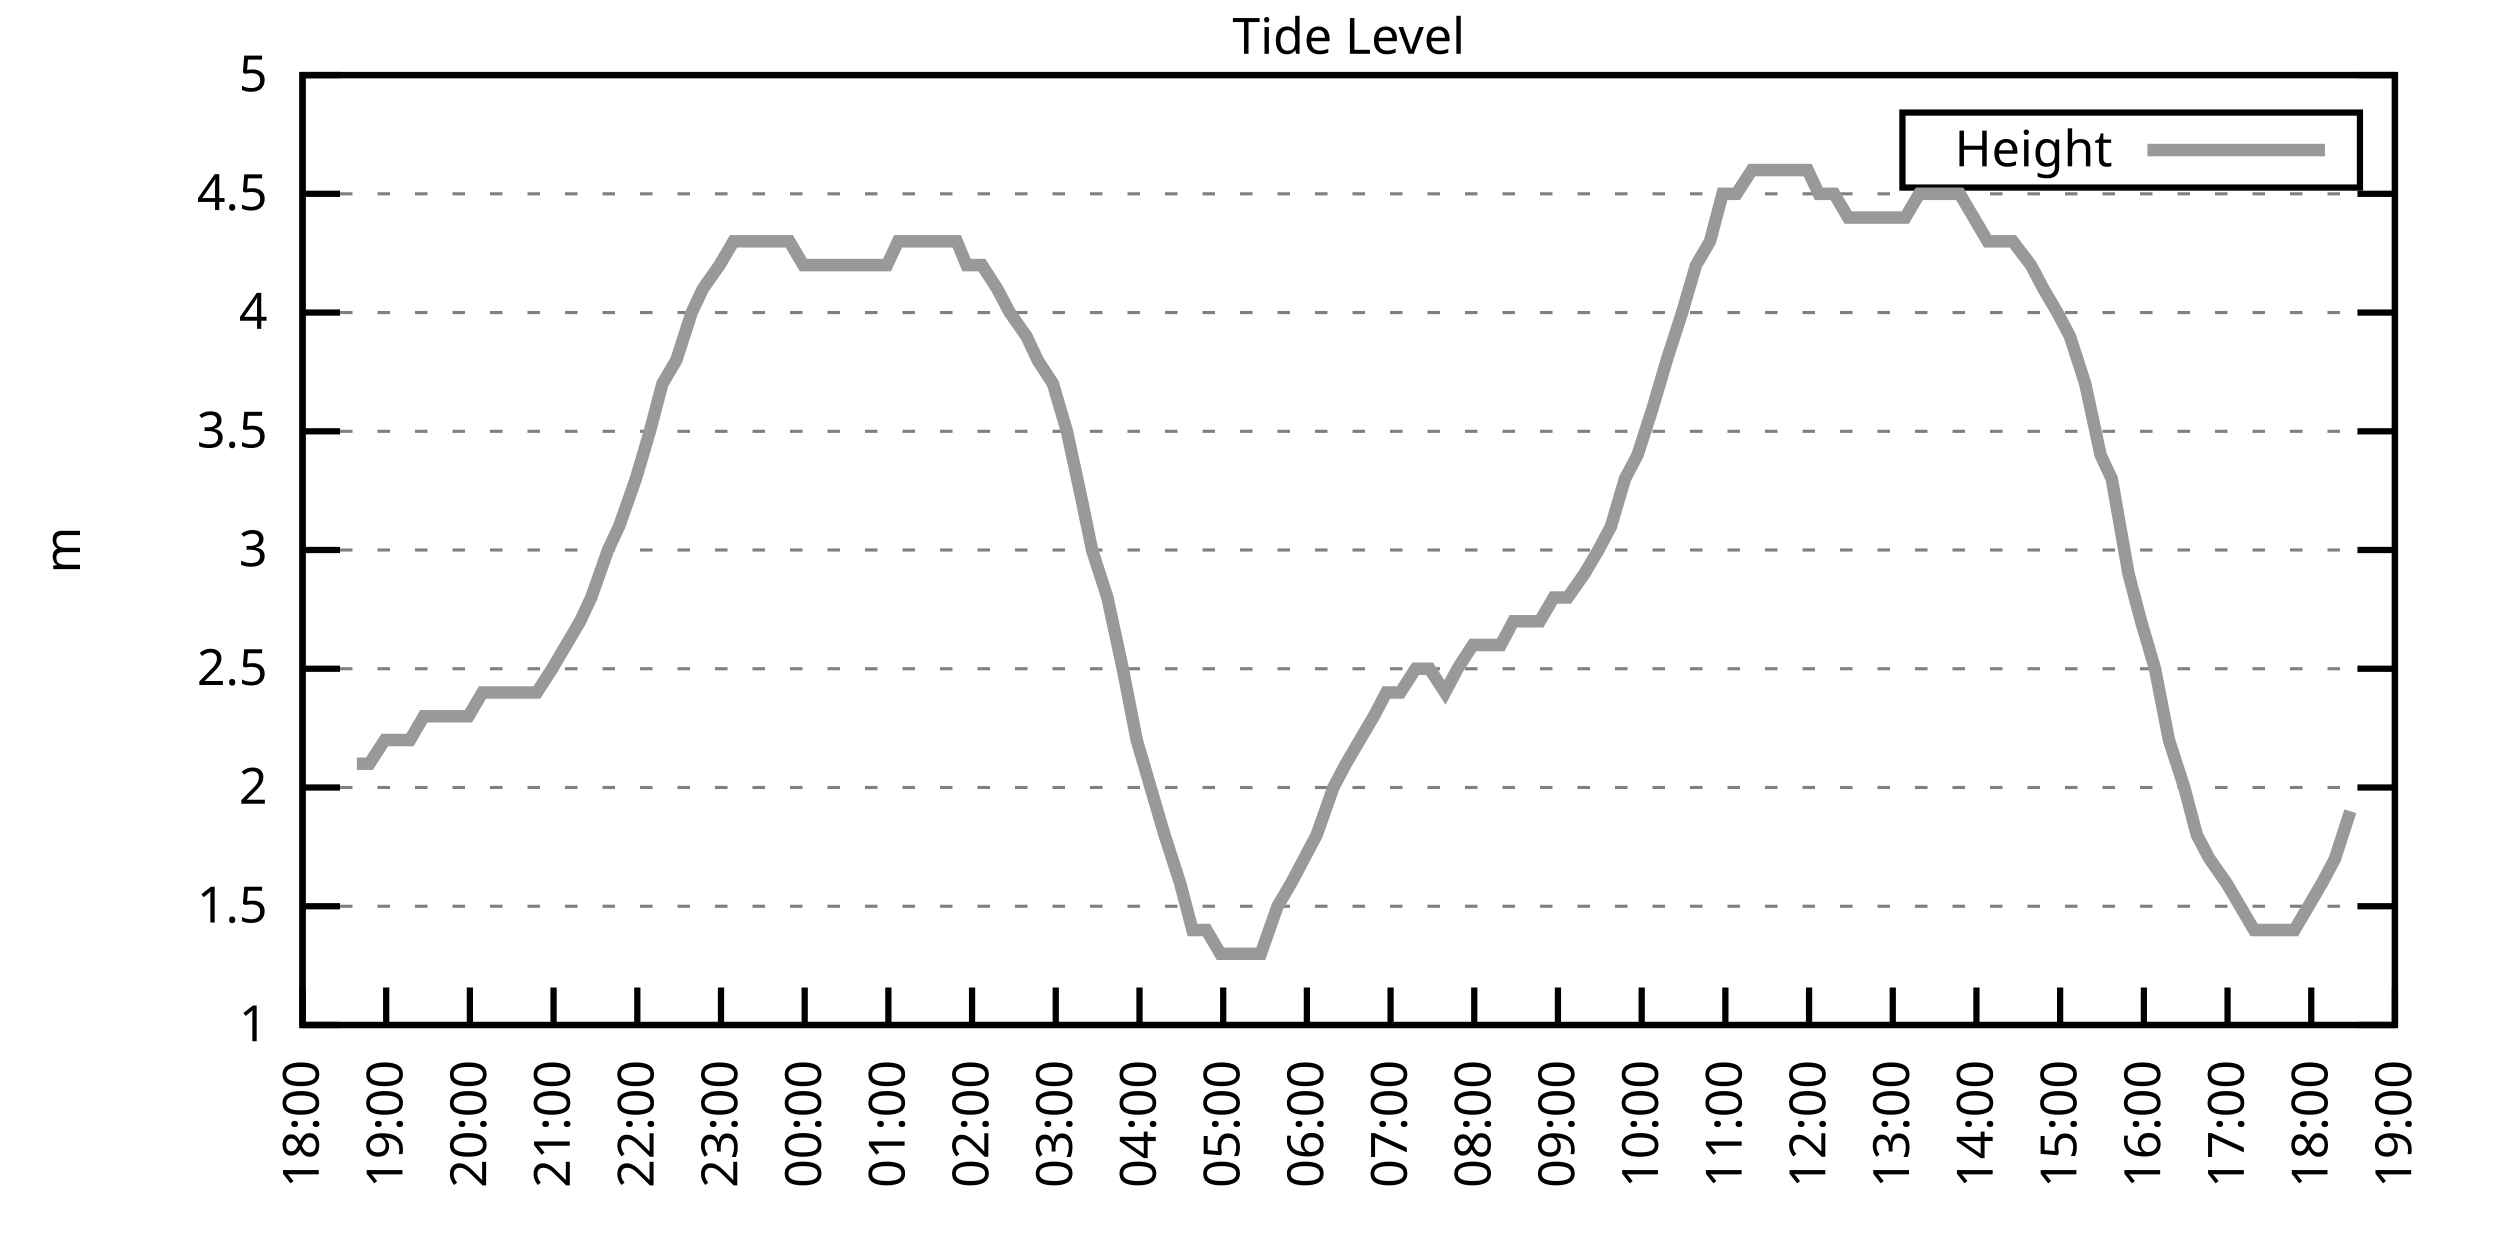
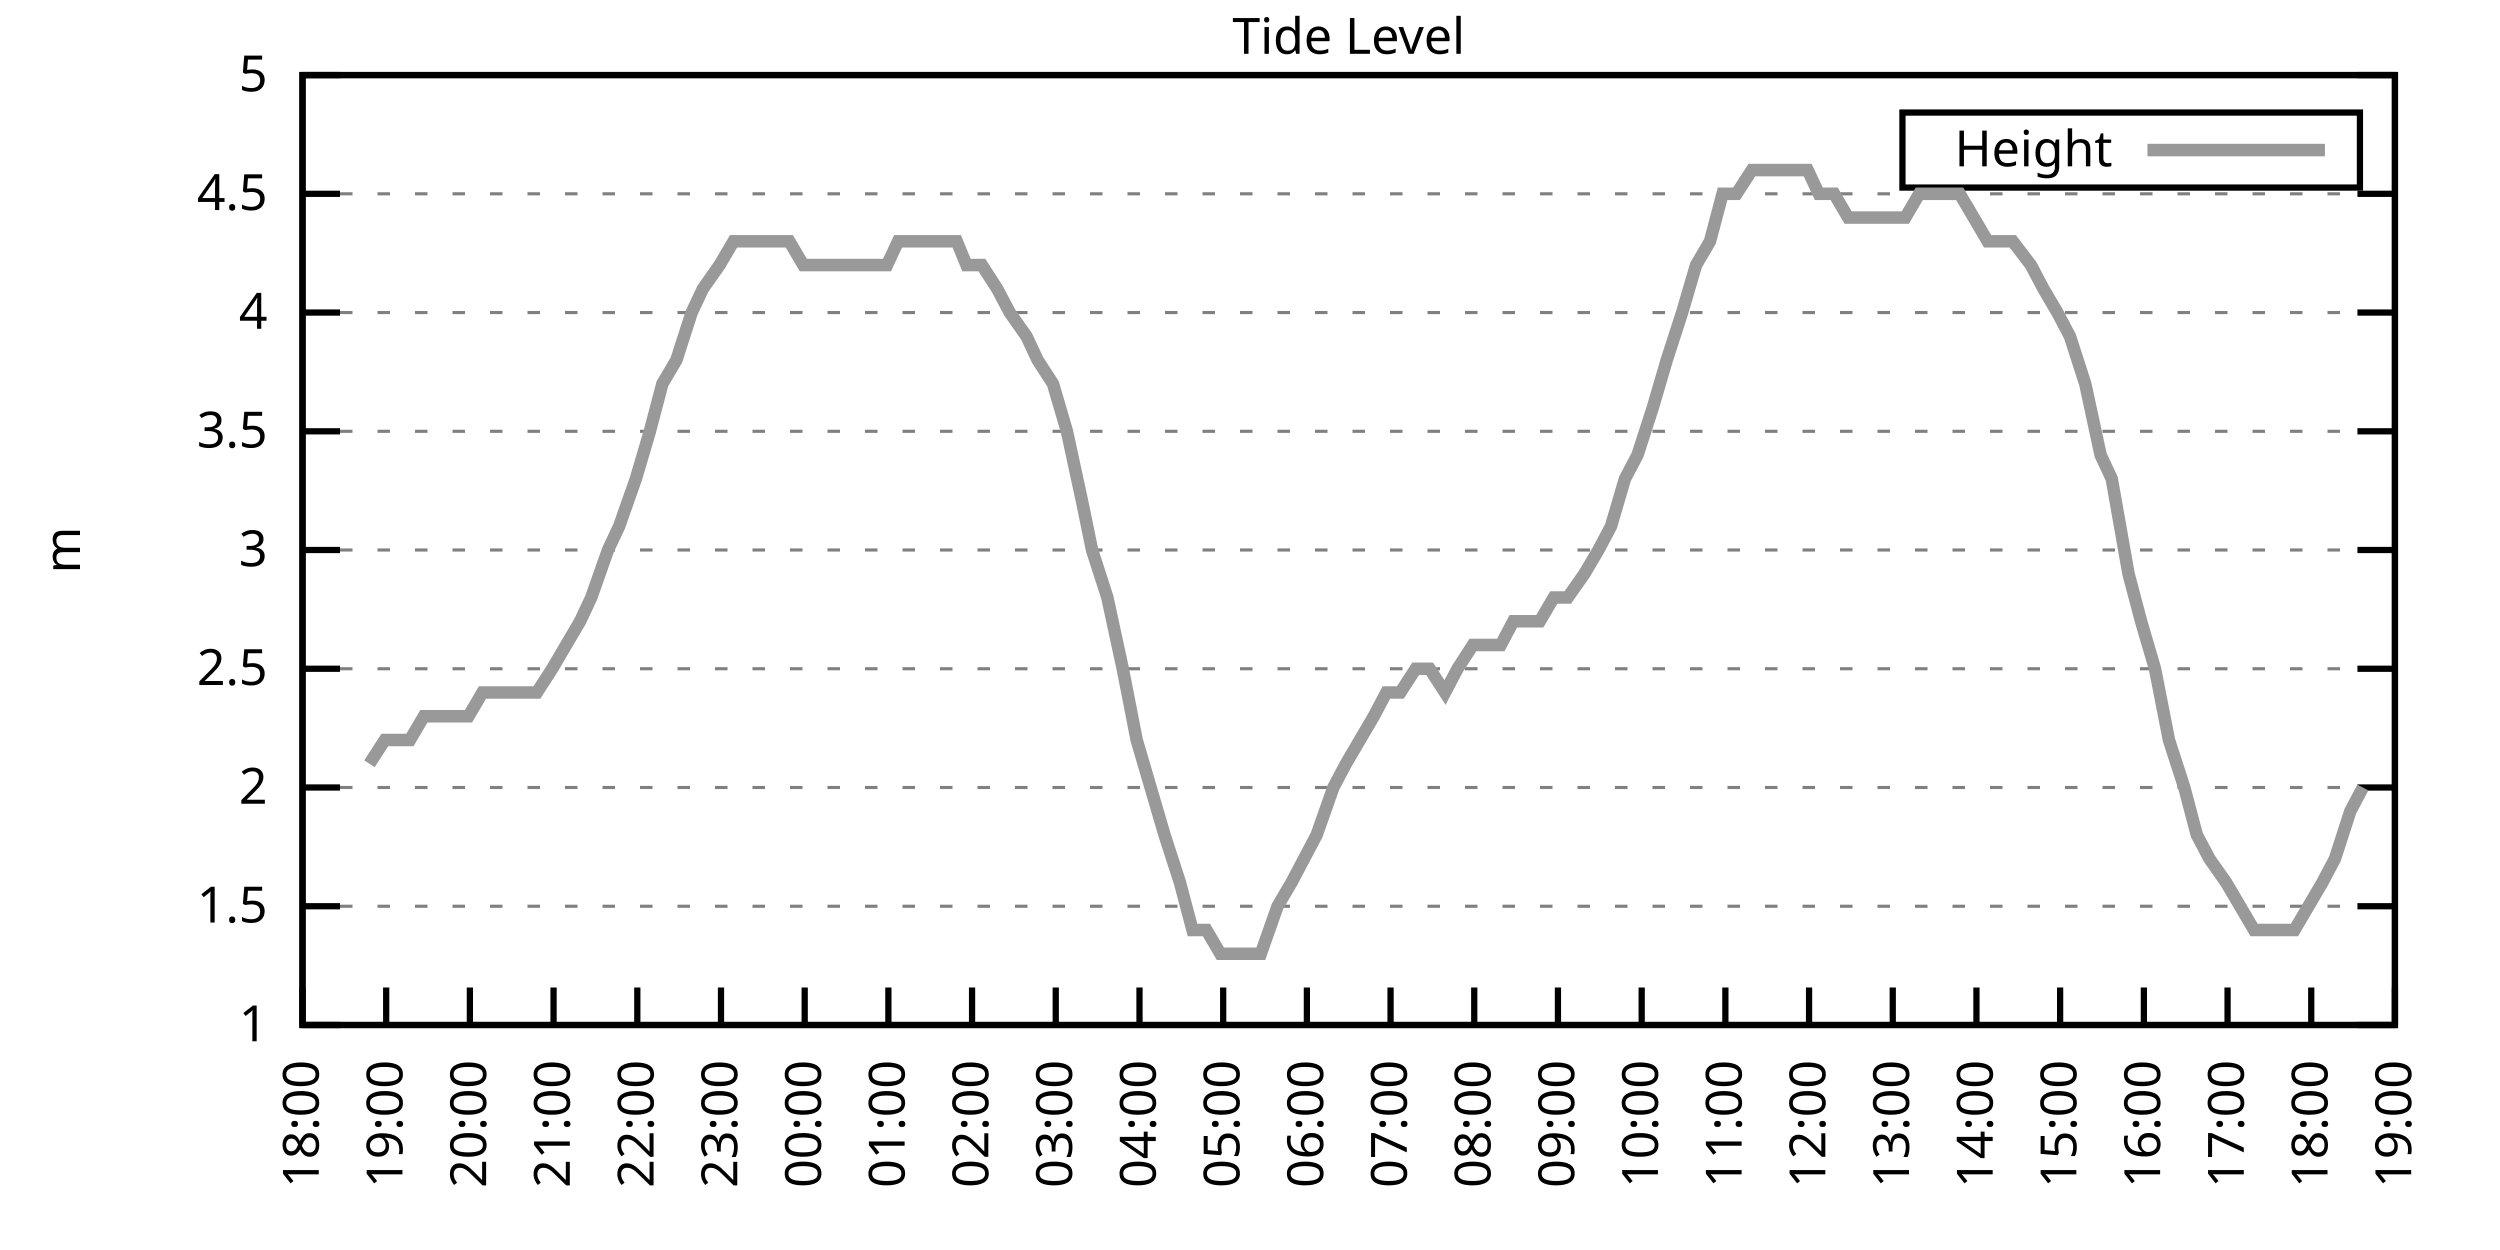
<svg xmlns="http://www.w3.org/2000/svg" xmlns:xlink="http://www.w3.org/1999/xlink" width="400" height="200" viewBox="0 0 400 200">
  <g id="gnuplot_canvas">
    <rect x="0" y="0" width="400" height="200" fill="none" />
    <defs>
      <circle id="gpDot" r="0.5" stroke-width="0.5" stroke="currentColor" />
      <path id="gpPt0" stroke-width="0.333" stroke="currentColor" d="M-1,0 h2 M0,-1 v2" />
      <path id="gpPt1" stroke-width="0.333" stroke="currentColor" d="M-1,-1 L1,1 M1,-1 L-1,1" />
      <path id="gpPt2" stroke-width="0.333" stroke="currentColor" d="M-1,0 L1,0 M0,-1 L0,1 M-1,-1 L1,1 M-1,1 L1,-1" />
      <rect id="gpPt3" stroke-width="0.333" stroke="currentColor" x="-1" y="-1" width="2" height="2" />
      <rect id="gpPt4" stroke-width="0.333" stroke="currentColor" fill="currentColor" x="-1" y="-1" width="2" height="2" />
      <circle id="gpPt5" stroke-width="0.333" stroke="currentColor" cx="0" cy="0" r="1" />
      <use xlink:href="#gpPt5" id="gpPt6" fill="currentColor" stroke="none" />
      <path id="gpPt7" stroke-width="0.333" stroke="currentColor" d="M0,-1.33 L-1.33,0.67 L1.33,0.67 z" />
      <use xlink:href="#gpPt7" id="gpPt8" fill="currentColor" stroke="none" />
      <use xlink:href="#gpPt7" id="gpPt9" stroke="currentColor" transform="rotate(180)" />
      <use xlink:href="#gpPt9" id="gpPt10" fill="currentColor" stroke="none" />
      <use xlink:href="#gpPt3" id="gpPt11" stroke="currentColor" transform="rotate(45)" />
      <use xlink:href="#gpPt11" id="gpPt12" fill="currentColor" stroke="none" />
      <path id="gpPt13" stroke-width="0.333" stroke="currentColor" d="M0,1.330 L1.265,0.411 L0.782,-1.067 L-0.782,-1.076 L-1.265,0.411 z" />
      <use xlink:href="#gpPt13" id="gpPt14" fill="currentColor" stroke="none" />
      <filter id="textbox" filterUnits="objectBoundingBox" x="0" y="0" height="1" width="1">
        <feFlood flood-color="white" flood-opacity="1" result="bgnd" />
        <feComposite in="SourceGraphic" in2="bgnd" operator="atop" />
      </filter>
      <filter id="greybox" filterUnits="objectBoundingBox" x="0" y="0" height="1" width="1">
        <feFlood flood-color="lightgrey" flood-opacity="1" result="grey" />
        <feComposite in="SourceGraphic" in2="grey" operator="atop" />
      </filter>
    </defs>
    <g fill="none" color="white" stroke="currentColor" stroke-width="1.00" stroke-linecap="butt" stroke-linejoin="miter">
</g>
    <g fill="none" color="black" stroke="currentColor" stroke-width="1.00" stroke-linecap="butt" stroke-linejoin="miter">
      <g stroke="none" shape-rendering="crispEdges">
        <polygon fill="rgb(255, 255, 255)" points="48.40,164.00 383.18,164.00 383.18,12.02 48.40,12.02 " />
      </g>
    </g>
    <g fill="none" color="black" stroke="currentColor" stroke-width="1.00" stroke-linecap="butt" stroke-linejoin="miter">
</g>
    <g fill="none" color="black" stroke="black" stroke-width="0.50" stroke-linecap="butt" stroke-linejoin="miter">
</g>
    <g fill="none" color="gray" stroke="currentColor" stroke-width="0.50" stroke-linecap="butt" stroke-linejoin="miter">
      <path stroke="gray" stroke-dasharray="2,4" class="gridline" d="M48.40,164.00 L383.19,164.00  " />
    </g>
    <g fill="none" color="gray" stroke="gray" stroke-width="1.00" stroke-linecap="butt" stroke-linejoin="miter">
</g>
    <g fill="none" color="black" stroke="currentColor" stroke-width="1.00" stroke-linecap="butt" stroke-linejoin="miter">
      <path stroke="black" d="M48.40,164.00 L54.40,164.00 M383.19,164.00 L377.19,164.00  " />
      <g transform="translate(42.80,166.60)" stroke="none" fill="black" font-family="Sans" font-size="8.00" text-anchor="end">
        <text>
          <tspan font-family="Sans"> 1</tspan>
        </text>
      </g>
    </g>
    <g fill="none" color="black" stroke="currentColor" stroke-width="1.00" stroke-linecap="butt" stroke-linejoin="miter">
</g>
    <g fill="none" color="black" stroke="black" stroke-width="0.50" stroke-linecap="butt" stroke-linejoin="miter">
</g>
    <g fill="none" color="gray" stroke="currentColor" stroke-width="0.50" stroke-linecap="butt" stroke-linejoin="miter">
      <path stroke="gray" stroke-dasharray="2,4" class="gridline" d="M48.40,145.00 L383.19,145.00  " />
    </g>
    <g fill="none" color="gray" stroke="gray" stroke-width="1.00" stroke-linecap="butt" stroke-linejoin="miter">
</g>
    <g fill="none" color="black" stroke="currentColor" stroke-width="1.00" stroke-linecap="butt" stroke-linejoin="miter">
      <path stroke="black" d="M48.40,145.00 L54.40,145.00 M383.19,145.00 L377.19,145.00  " />
      <g transform="translate(42.80,147.60)" stroke="none" fill="black" font-family="Sans" font-size="8.00" text-anchor="end">
        <text>
          <tspan font-family="Sans"> 1.5</tspan>
        </text>
      </g>
    </g>
    <g fill="none" color="black" stroke="currentColor" stroke-width="1.00" stroke-linecap="butt" stroke-linejoin="miter">
</g>
    <g fill="none" color="black" stroke="black" stroke-width="0.50" stroke-linecap="butt" stroke-linejoin="miter">
</g>
    <g fill="none" color="gray" stroke="currentColor" stroke-width="0.50" stroke-linecap="butt" stroke-linejoin="miter">
      <path stroke="gray" stroke-dasharray="2,4" class="gridline" d="M48.40,126.00 L383.19,126.00  " />
    </g>
    <g fill="none" color="gray" stroke="gray" stroke-width="1.00" stroke-linecap="butt" stroke-linejoin="miter">
</g>
    <g fill="none" color="black" stroke="currentColor" stroke-width="1.00" stroke-linecap="butt" stroke-linejoin="miter">
      <path stroke="black" d="M48.40,126.00 L54.40,126.00 M383.19,126.00 L377.19,126.00  " />
      <g transform="translate(42.80,128.60)" stroke="none" fill="black" font-family="Sans" font-size="8.00" text-anchor="end">
        <text>
          <tspan font-family="Sans"> 2</tspan>
        </text>
      </g>
    </g>
    <g fill="none" color="black" stroke="currentColor" stroke-width="1.00" stroke-linecap="butt" stroke-linejoin="miter">
</g>
    <g fill="none" color="black" stroke="black" stroke-width="0.50" stroke-linecap="butt" stroke-linejoin="miter">
</g>
    <g fill="none" color="gray" stroke="currentColor" stroke-width="0.50" stroke-linecap="butt" stroke-linejoin="miter">
      <path stroke="gray" stroke-dasharray="2,4" class="gridline" d="M48.40,107.00 L383.19,107.00  " />
    </g>
    <g fill="none" color="gray" stroke="gray" stroke-width="1.00" stroke-linecap="butt" stroke-linejoin="miter">
</g>
    <g fill="none" color="black" stroke="currentColor" stroke-width="1.00" stroke-linecap="butt" stroke-linejoin="miter">
      <path stroke="black" d="M48.40,107.00 L54.40,107.00 M383.19,107.00 L377.19,107.00  " />
      <g transform="translate(42.80,109.60)" stroke="none" fill="black" font-family="Sans" font-size="8.00" text-anchor="end">
        <text>
          <tspan font-family="Sans"> 2.5</tspan>
        </text>
      </g>
    </g>
    <g fill="none" color="black" stroke="currentColor" stroke-width="1.00" stroke-linecap="butt" stroke-linejoin="miter">
</g>
    <g fill="none" color="black" stroke="black" stroke-width="0.50" stroke-linecap="butt" stroke-linejoin="miter">
</g>
    <g fill="none" color="gray" stroke="currentColor" stroke-width="0.50" stroke-linecap="butt" stroke-linejoin="miter">
      <path stroke="gray" stroke-dasharray="2,4" class="gridline" d="M48.40,88.00 L383.19,88.00  " />
    </g>
    <g fill="none" color="gray" stroke="gray" stroke-width="1.00" stroke-linecap="butt" stroke-linejoin="miter">
</g>
    <g fill="none" color="black" stroke="currentColor" stroke-width="1.00" stroke-linecap="butt" stroke-linejoin="miter">
      <path stroke="black" d="M48.40,88.00 L54.40,88.00 M383.19,88.00 L377.19,88.00  " />
      <g transform="translate(42.80,90.60)" stroke="none" fill="black" font-family="Sans" font-size="8.00" text-anchor="end">
        <text>
          <tspan font-family="Sans"> 3</tspan>
        </text>
      </g>
    </g>
    <g fill="none" color="black" stroke="currentColor" stroke-width="1.00" stroke-linecap="butt" stroke-linejoin="miter">
</g>
    <g fill="none" color="black" stroke="black" stroke-width="0.50" stroke-linecap="butt" stroke-linejoin="miter">
</g>
    <g fill="none" color="gray" stroke="currentColor" stroke-width="0.50" stroke-linecap="butt" stroke-linejoin="miter">
      <path stroke="gray" stroke-dasharray="2,4" class="gridline" d="M48.40,69.01 L383.19,69.01  " />
    </g>
    <g fill="none" color="gray" stroke="gray" stroke-width="1.00" stroke-linecap="butt" stroke-linejoin="miter">
</g>
    <g fill="none" color="black" stroke="currentColor" stroke-width="1.00" stroke-linecap="butt" stroke-linejoin="miter">
      <path stroke="black" d="M48.40,69.01 L54.40,69.01 M383.19,69.01 L377.19,69.01  " />
      <g transform="translate(42.80,71.61)" stroke="none" fill="black" font-family="Sans" font-size="8.00" text-anchor="end">
        <text>
          <tspan font-family="Sans"> 3.5</tspan>
        </text>
      </g>
    </g>
    <g fill="none" color="black" stroke="currentColor" stroke-width="1.00" stroke-linecap="butt" stroke-linejoin="miter">
</g>
    <g fill="none" color="black" stroke="black" stroke-width="0.50" stroke-linecap="butt" stroke-linejoin="miter">
</g>
    <g fill="none" color="gray" stroke="currentColor" stroke-width="0.50" stroke-linecap="butt" stroke-linejoin="miter">
      <path stroke="gray" stroke-dasharray="2,4" class="gridline" d="M48.40,50.01 L383.19,50.01  " />
    </g>
    <g fill="none" color="gray" stroke="gray" stroke-width="1.00" stroke-linecap="butt" stroke-linejoin="miter">
</g>
    <g fill="none" color="black" stroke="currentColor" stroke-width="1.00" stroke-linecap="butt" stroke-linejoin="miter">
      <path stroke="black" d="M48.40,50.01 L54.40,50.01 M383.19,50.01 L377.19,50.01  " />
      <g transform="translate(42.80,52.61)" stroke="none" fill="black" font-family="Sans" font-size="8.00" text-anchor="end">
        <text>
          <tspan font-family="Sans"> 4</tspan>
        </text>
      </g>
    </g>
    <g fill="none" color="black" stroke="currentColor" stroke-width="1.00" stroke-linecap="butt" stroke-linejoin="miter">
</g>
    <g fill="none" color="black" stroke="black" stroke-width="0.50" stroke-linecap="butt" stroke-linejoin="miter">
</g>
    <g fill="none" color="gray" stroke="currentColor" stroke-width="0.50" stroke-linecap="butt" stroke-linejoin="miter">
      <path stroke="gray" stroke-dasharray="2,4" class="gridline" d="M48.40,31.01 L383.19,31.01  " />
    </g>
    <g fill="none" color="gray" stroke="gray" stroke-width="1.00" stroke-linecap="butt" stroke-linejoin="miter">
</g>
    <g fill="none" color="black" stroke="currentColor" stroke-width="1.00" stroke-linecap="butt" stroke-linejoin="miter">
      <path stroke="black" d="M48.40,31.01 L54.40,31.01 M383.19,31.01 L377.19,31.01  " />
      <g transform="translate(42.80,33.61)" stroke="none" fill="black" font-family="Sans" font-size="8.00" text-anchor="end">
        <text>
          <tspan font-family="Sans"> 4.5</tspan>
        </text>
      </g>
    </g>
    <g fill="none" color="black" stroke="currentColor" stroke-width="1.00" stroke-linecap="butt" stroke-linejoin="miter">
</g>
    <g fill="none" color="black" stroke="black" stroke-width="0.50" stroke-linecap="butt" stroke-linejoin="miter">
</g>
    <g fill="none" color="gray" stroke="currentColor" stroke-width="0.50" stroke-linecap="butt" stroke-linejoin="miter">
      <path stroke="gray" stroke-dasharray="2,4" class="gridline" d="M48.40,12.01 L383.19,12.01  " />
    </g>
    <g fill="none" color="gray" stroke="gray" stroke-width="1.00" stroke-linecap="butt" stroke-linejoin="miter">
</g>
    <g fill="none" color="black" stroke="currentColor" stroke-width="1.00" stroke-linecap="butt" stroke-linejoin="miter">
      <path stroke="black" d="M48.40,12.01 L54.40,12.01 M383.19,12.01 L377.19,12.01  " />
      <g transform="translate(42.80,14.61)" stroke="none" fill="black" font-family="Sans" font-size="8.00" text-anchor="end">
        <text>
          <tspan font-family="Sans"> 5</tspan>
        </text>
      </g>
    </g>
    <g fill="none" color="black" stroke="currentColor" stroke-width="1.00" stroke-linecap="butt" stroke-linejoin="miter">
      <path stroke="black" d="M48.40,164.00 L48.40,158.00  " />
      <g transform="translate(51.00,169.60) rotate(270.00)" stroke="none" fill="black" font-family="Sans" font-size="8.00" text-anchor="end">
        <text>
          <tspan font-family="Sans">18:00</tspan>
        </text>
      </g>
    </g>
    <g fill="none" color="black" stroke="currentColor" stroke-width="1.00" stroke-linecap="butt" stroke-linejoin="miter">
      <path stroke="black" d="M61.79,164.00 L61.79,158.00  " />
      <g transform="translate(64.39,169.60) rotate(270.00)" stroke="none" fill="black" font-family="Sans" font-size="8.00" text-anchor="end">
        <text>
          <tspan font-family="Sans">19:00</tspan>
        </text>
      </g>
    </g>
    <g fill="none" color="black" stroke="currentColor" stroke-width="1.00" stroke-linecap="butt" stroke-linejoin="miter">
      <path stroke="black" d="M75.18,164.00 L75.18,158.00  " />
      <g transform="translate(77.78,169.60) rotate(270.00)" stroke="none" fill="black" font-family="Sans" font-size="8.00" text-anchor="end">
        <text>
          <tspan font-family="Sans">20:00</tspan>
        </text>
      </g>
    </g>
    <g fill="none" color="black" stroke="currentColor" stroke-width="1.00" stroke-linecap="butt" stroke-linejoin="miter">
      <path stroke="black" d="M88.57,164.00 L88.57,158.00  " />
      <g transform="translate(91.17,169.60) rotate(270.00)" stroke="none" fill="black" font-family="Sans" font-size="8.00" text-anchor="end">
        <text>
          <tspan font-family="Sans">21:00</tspan>
        </text>
      </g>
    </g>
    <g fill="none" color="black" stroke="currentColor" stroke-width="1.00" stroke-linecap="butt" stroke-linejoin="miter">
      <path stroke="black" d="M101.97,164.00 L101.97,158.00  " />
      <g transform="translate(104.57,169.60) rotate(270.00)" stroke="none" fill="black" font-family="Sans" font-size="8.00" text-anchor="end">
        <text>
          <tspan font-family="Sans">22:00</tspan>
        </text>
      </g>
    </g>
    <g fill="none" color="black" stroke="currentColor" stroke-width="1.00" stroke-linecap="butt" stroke-linejoin="miter">
      <path stroke="black" d="M115.36,164.00 L115.36,158.00  " />
      <g transform="translate(117.96,169.60) rotate(270.00)" stroke="none" fill="black" font-family="Sans" font-size="8.00" text-anchor="end">
        <text>
          <tspan font-family="Sans">23:00</tspan>
        </text>
      </g>
    </g>
    <g fill="none" color="black" stroke="currentColor" stroke-width="1.00" stroke-linecap="butt" stroke-linejoin="miter">
      <path stroke="black" d="M128.75,164.00 L128.75,158.00  " />
      <g transform="translate(131.35,169.60) rotate(270.00)" stroke="none" fill="black" font-family="Sans" font-size="8.00" text-anchor="end">
        <text>
          <tspan font-family="Sans">00:00</tspan>
        </text>
      </g>
    </g>
    <g fill="none" color="black" stroke="currentColor" stroke-width="1.00" stroke-linecap="butt" stroke-linejoin="miter">
      <path stroke="black" d="M142.14,164.00 L142.14,158.00  " />
      <g transform="translate(144.74,169.60) rotate(270.00)" stroke="none" fill="black" font-family="Sans" font-size="8.00" text-anchor="end">
        <text>
          <tspan font-family="Sans">01:00</tspan>
        </text>
      </g>
    </g>
    <g fill="none" color="black" stroke="currentColor" stroke-width="1.00" stroke-linecap="butt" stroke-linejoin="miter">
      <path stroke="black" d="M155.53,164.00 L155.53,158.00  " />
      <g transform="translate(158.13,169.60) rotate(270.00)" stroke="none" fill="black" font-family="Sans" font-size="8.00" text-anchor="end">
        <text>
          <tspan font-family="Sans">02:00</tspan>
        </text>
      </g>
    </g>
    <g fill="none" color="black" stroke="currentColor" stroke-width="1.00" stroke-linecap="butt" stroke-linejoin="miter">
      <path stroke="black" d="M168.92,164.00 L168.92,158.00  " />
      <g transform="translate(171.52,169.60) rotate(270.00)" stroke="none" fill="black" font-family="Sans" font-size="8.00" text-anchor="end">
        <text>
          <tspan font-family="Sans">03:00</tspan>
        </text>
      </g>
    </g>
    <g fill="none" color="black" stroke="currentColor" stroke-width="1.00" stroke-linecap="butt" stroke-linejoin="miter">
      <path stroke="black" d="M182.32,164.00 L182.32,158.00  " />
      <g transform="translate(184.92,169.60) rotate(270.00)" stroke="none" fill="black" font-family="Sans" font-size="8.00" text-anchor="end">
        <text>
          <tspan font-family="Sans">04:00</tspan>
        </text>
      </g>
    </g>
    <g fill="none" color="black" stroke="currentColor" stroke-width="1.00" stroke-linecap="butt" stroke-linejoin="miter">
      <path stroke="black" d="M195.71,164.00 L195.71,158.00  " />
      <g transform="translate(198.31,169.60) rotate(270.00)" stroke="none" fill="black" font-family="Sans" font-size="8.00" text-anchor="end">
        <text>
          <tspan font-family="Sans">05:00</tspan>
        </text>
      </g>
    </g>
    <g fill="none" color="black" stroke="currentColor" stroke-width="1.00" stroke-linecap="butt" stroke-linejoin="miter">
      <path stroke="black" d="M209.10,164.00 L209.10,158.00  " />
      <g transform="translate(211.70,169.60) rotate(270.00)" stroke="none" fill="black" font-family="Sans" font-size="8.00" text-anchor="end">
        <text>
          <tspan font-family="Sans">06:00</tspan>
        </text>
      </g>
    </g>
    <g fill="none" color="black" stroke="currentColor" stroke-width="1.00" stroke-linecap="butt" stroke-linejoin="miter">
      <path stroke="black" d="M222.49,164.00 L222.49,158.00  " />
      <g transform="translate(225.09,169.60) rotate(270.00)" stroke="none" fill="black" font-family="Sans" font-size="8.00" text-anchor="end">
        <text>
          <tspan font-family="Sans">07:00</tspan>
        </text>
      </g>
    </g>
    <g fill="none" color="black" stroke="currentColor" stroke-width="1.00" stroke-linecap="butt" stroke-linejoin="miter">
      <path stroke="black" d="M235.88,164.00 L235.88,158.00  " />
      <g transform="translate(238.48,169.60) rotate(270.00)" stroke="none" fill="black" font-family="Sans" font-size="8.00" text-anchor="end">
        <text>
          <tspan font-family="Sans">08:00</tspan>
        </text>
      </g>
    </g>
    <g fill="none" color="black" stroke="currentColor" stroke-width="1.00" stroke-linecap="butt" stroke-linejoin="miter">
      <path stroke="black" d="M249.27,164.00 L249.27,158.00  " />
      <g transform="translate(251.87,169.60) rotate(270.00)" stroke="none" fill="black" font-family="Sans" font-size="8.00" text-anchor="end">
        <text>
          <tspan font-family="Sans">09:00</tspan>
        </text>
      </g>
    </g>
    <g fill="none" color="black" stroke="currentColor" stroke-width="1.00" stroke-linecap="butt" stroke-linejoin="miter">
      <path stroke="black" d="M262.67,164.00 L262.67,158.00  " />
      <g transform="translate(265.27,169.60) rotate(270.00)" stroke="none" fill="black" font-family="Sans" font-size="8.00" text-anchor="end">
        <text>
          <tspan font-family="Sans">10:00</tspan>
        </text>
      </g>
    </g>
    <g fill="none" color="black" stroke="currentColor" stroke-width="1.00" stroke-linecap="butt" stroke-linejoin="miter">
      <path stroke="black" d="M276.06,164.00 L276.06,158.00  " />
      <g transform="translate(278.66,169.60) rotate(270.00)" stroke="none" fill="black" font-family="Sans" font-size="8.00" text-anchor="end">
        <text>
          <tspan font-family="Sans">11:00</tspan>
        </text>
      </g>
    </g>
    <g fill="none" color="black" stroke="currentColor" stroke-width="1.00" stroke-linecap="butt" stroke-linejoin="miter">
      <path stroke="black" d="M289.45,164.00 L289.45,158.00  " />
      <g transform="translate(292.05,169.60) rotate(270.00)" stroke="none" fill="black" font-family="Sans" font-size="8.00" text-anchor="end">
        <text>
          <tspan font-family="Sans">12:00</tspan>
        </text>
      </g>
    </g>
    <g fill="none" color="black" stroke="currentColor" stroke-width="1.00" stroke-linecap="butt" stroke-linejoin="miter">
      <path stroke="black" d="M302.84,164.00 L302.84,158.00  " />
      <g transform="translate(305.44,169.60) rotate(270.00)" stroke="none" fill="black" font-family="Sans" font-size="8.00" text-anchor="end">
        <text>
          <tspan font-family="Sans">13:00</tspan>
        </text>
      </g>
    </g>
    <g fill="none" color="black" stroke="currentColor" stroke-width="1.00" stroke-linecap="butt" stroke-linejoin="miter">
      <path stroke="black" d="M316.23,164.00 L316.23,158.00  " />
      <g transform="translate(318.83,169.60) rotate(270.00)" stroke="none" fill="black" font-family="Sans" font-size="8.00" text-anchor="end">
        <text>
          <tspan font-family="Sans">14:00</tspan>
        </text>
      </g>
    </g>
    <g fill="none" color="black" stroke="currentColor" stroke-width="1.00" stroke-linecap="butt" stroke-linejoin="miter">
      <path stroke="black" d="M329.62,164.00 L329.62,158.00  " />
      <g transform="translate(332.22,169.60) rotate(270.00)" stroke="none" fill="black" font-family="Sans" font-size="8.00" text-anchor="end">
        <text>
          <tspan font-family="Sans">15:00</tspan>
        </text>
      </g>
    </g>
    <g fill="none" color="black" stroke="currentColor" stroke-width="1.00" stroke-linecap="butt" stroke-linejoin="miter">
      <path stroke="black" d="M343.02,164.00 L343.02,158.00  " />
      <g transform="translate(345.62,169.60) rotate(270.00)" stroke="none" fill="black" font-family="Sans" font-size="8.00" text-anchor="end">
        <text>
          <tspan font-family="Sans">16:00</tspan>
        </text>
      </g>
    </g>
    <g fill="none" color="black" stroke="currentColor" stroke-width="1.00" stroke-linecap="butt" stroke-linejoin="miter">
      <path stroke="black" d="M356.41,164.00 L356.41,158.00  " />
      <g transform="translate(359.01,169.60) rotate(270.00)" stroke="none" fill="black" font-family="Sans" font-size="8.00" text-anchor="end">
        <text>
          <tspan font-family="Sans">17:00</tspan>
        </text>
      </g>
    </g>
    <g fill="none" color="black" stroke="currentColor" stroke-width="1.00" stroke-linecap="butt" stroke-linejoin="miter">
      <path stroke="black" d="M369.80,164.00 L369.80,158.00  " />
      <g transform="translate(372.40,169.60) rotate(270.00)" stroke="none" fill="black" font-family="Sans" font-size="8.00" text-anchor="end">
        <text>
          <tspan font-family="Sans">18:00</tspan>
        </text>
      </g>
    </g>
    <g fill="none" color="black" stroke="currentColor" stroke-width="1.00" stroke-linecap="butt" stroke-linejoin="miter">
      <path stroke="black" d="M383.19,164.00 L383.19,158.00  " />
      <g transform="translate(385.79,169.60) rotate(270.00)" stroke="none" fill="black" font-family="Sans" font-size="8.00" text-anchor="end">
        <text>
          <tspan font-family="Sans">19:00</tspan>
        </text>
      </g>
    </g>
    <g fill="none" color="black" stroke="currentColor" stroke-width="1.00" stroke-linecap="butt" stroke-linejoin="miter">
</g>
    <g fill="none" color="black" stroke="currentColor" stroke-width="1.00" stroke-linecap="butt" stroke-linejoin="miter">
      <path stroke="black" d="M48.40,12.01 L48.40,164.00 L383.19,164.00 L383.19,12.01 L48.40,12.01 Z  " />
    </g>
    <g fill="none" color="black" stroke="currentColor" stroke-width="1.00" stroke-linecap="butt" stroke-linejoin="miter">
</g>
    <g fill="none" color="black" stroke="currentColor" stroke-width="1.00" stroke-linecap="butt" stroke-linejoin="miter">
      <path stroke="black" d="M304.39,30.01 L304.39,18.01 L377.59,18.01 L377.59,30.01 L304.39,30.01 Z  " />
    </g>
    <g id="Tide_level_plot_1">
      <g fill="none" color="white" stroke="black" stroke-width="2.00" stroke-linecap="butt" stroke-linejoin="miter">
</g>
      <g fill="none" color="black" stroke="currentColor" stroke-width="2.00" stroke-linecap="butt" stroke-linejoin="miter">
        <g transform="translate(337.99,26.61)" stroke="none" fill="black" font-family="Sans" font-size="8.00" text-anchor="end">
          <text>
            <tspan font-family="Sans">Height</tspan>
          </text>
        </g>
      </g>
      <g fill="none" color="black" stroke="currentColor" stroke-width="2.00" stroke-linecap="butt" stroke-linejoin="miter">
-         <path stroke="rgb(153, 153, 153)" d="M343.59,24.01 L371.99,24.01 M57.10,122.20 L59.11,122.20 L61.57,118.40 L63.58,118.40 L65.59,118.40 L67.82,114.60   L70.50,114.60 L72.50,114.60 L74.96,114.60 L77.19,110.80 L79.42,110.80 L81.21,110.80 L83.89,110.80 L85.90,110.80   L88.35,107.00 L90.58,103.20 L92.82,99.40 L94.60,95.60 L97.28,88.00 L99.06,84.21 L101.74,76.61 L103.98,69.01   L105.98,61.41 L108.22,57.61 L110.67,50.01 L112.46,46.21 L115.13,42.41 L117.37,38.61 L119.38,38.61 L121.83,38.61   L123.84,38.61 L126.29,38.61 L128.53,42.41 L130.54,42.41 L132.77,42.41 L135.22,42.41 L137.45,42.41 L139.69,42.41   L141.92,42.41 L143.70,38.61 L146.38,38.61 L148.61,38.61 L150.40,38.61 L153.08,38.61 L154.64,42.41 L157.10,42.41   L159.55,46.21 L161.56,50.01 L164.24,53.81 L166.02,57.61 L168.48,61.41 L170.71,69.01 L173.17,80.41 L174.73,88.00   L177.18,95.60 L179.64,107.00 L181.87,118.40 L184.10,126.00 L186.33,133.60 L188.79,141.20 L190.80,148.80 L193.03,148.80   L195.26,152.60 L197.49,152.60 L201.73,152.60 L204.41,145.00 L206.64,141.20 L208.65,137.40 L210.66,133.60 L213.34,126.00   L215.35,122.20 L217.58,118.40 L219.81,114.60 L221.82,110.80 L224.05,110.80 L226.51,107.00 L228.74,107.00 L231.20,110.80   L233.20,107.00 L235.66,103.20 L237.89,103.20 L240.12,103.20 L242.13,99.40 L244.36,99.40 L246.37,99.40 L248.60,95.60   L250.84,95.60 L253.51,91.80 L255.75,88.00 L257.76,84.21 L259.99,76.61 L262.00,72.81 L264.45,65.21 L266.68,57.61   L269.14,50.01 L271.37,42.41 L273.60,38.61 L275.61,31.01 L277.84,31.01 L280.30,27.21 L282.53,27.21 L284.32,27.21   L286.99,27.21 L289.23,27.21 L291.01,31.01 L293.47,31.01 L295.70,34.81 L297.93,34.81 L299.94,34.81 L302.17,34.81   L304.85,34.81 L307.08,31.01 L309.31,31.01 L311.54,31.01 L313.55,31.01 L315.79,34.81 L318.02,38.61 L320.47,38.61   L322.04,38.61 L324.94,42.41 L326.95,46.21 L329.18,50.01 L331.19,53.81 L333.64,61.41 L336.10,72.81 L337.88,76.61   L340.56,91.80 L342.57,99.40 L344.80,107.00 L347.03,118.40 L349.49,126.00 L351.50,133.60 L353.51,137.40 L356.18,141.20   L358.42,145.00 L360.65,148.80 L362.88,148.80 L365.11,148.80 L367.12,148.80 L369.35,145.00 L371.58,141.20 L373.59,137.40   L376.05,129.80  " />
+         <path stroke="rgb(153, 153, 153)" d="M343.59,24.01 L371.99,24.01 M59.11,122.20 L61.57,118.40 L63.58,118.40 L65.59,118.40 L67.82,114.60 L70.50,114.60   L72.50,114.60 L74.96,114.60 L77.19,110.80 L79.42,110.80 L81.21,110.80 L83.89,110.80 L85.90,110.80 L88.35,107.00   L90.58,103.20 L92.82,99.40 L94.60,95.60 L97.28,88.00 L99.06,84.21 L101.74,76.61 L103.98,69.01 L105.98,61.41   L108.22,57.61 L110.67,50.01 L112.46,46.21 L115.13,42.41 L117.37,38.61 L119.38,38.61 L121.83,38.61 L123.84,38.61   L126.29,38.61 L128.53,42.41 L130.54,42.41 L132.77,42.41 L135.22,42.41 L137.45,42.41 L139.69,42.41 L141.92,42.41   L143.70,38.61 L146.38,38.61 L148.61,38.61 L150.40,38.61 L153.08,38.61 L154.64,42.41 L157.10,42.41 L159.55,46.21   L161.56,50.01 L164.24,53.81 L166.02,57.61 L168.48,61.41 L170.71,69.01 L173.17,80.41 L174.73,88.00 L177.18,95.60   L179.64,107.00 L181.87,118.40 L184.10,126.00 L186.33,133.60 L188.79,141.20 L190.80,148.80 L193.03,148.80 L195.26,152.60   L197.49,152.60 L201.73,152.60 L204.41,145.00 L206.64,141.20 L208.65,137.40 L210.66,133.60 L213.34,126.00 L215.35,122.20   L217.58,118.40 L219.81,114.60 L221.82,110.80 L224.05,110.80 L226.51,107.00 L228.74,107.00 L231.20,110.80 L233.20,107.00   L235.66,103.20 L237.89,103.20 L240.12,103.20 L242.13,99.40 L244.36,99.40 L246.37,99.40 L248.60,95.60 L250.84,95.60   L253.51,91.80 L255.75,88.00 L257.76,84.21 L259.99,76.61 L262.00,72.81 L264.45,65.21 L266.68,57.61 L269.14,50.01   L271.37,42.41 L273.60,38.61 L275.61,31.01 L277.84,31.01 L280.30,27.21 L282.53,27.21 L284.32,27.21 L286.99,27.21   L289.23,27.21 L291.01,31.01 L293.47,31.01 L295.70,34.81 L297.93,34.81 L299.94,34.81 L302.17,34.81 L304.85,34.81   L307.08,31.01 L309.31,31.01 L311.54,31.01 L313.55,31.01 L315.79,34.81 L318.02,38.61 L320.47,38.61 L322.04,38.61   L324.94,42.41 L326.95,46.21 L329.18,50.01 L331.19,53.81 L333.64,61.41 L336.10,72.81 L337.88,76.61 L340.56,91.80   L342.57,99.40 L344.80,107.00 L347.03,118.40 L349.49,126.00 L351.50,133.60 L353.51,137.40 L356.18,141.20 L358.42,145.00   L360.65,148.80 L362.88,148.80 L365.11,148.80 L367.12,148.80 L369.35,145.00 L371.58,141.20 L373.59,137.40 L376.05,129.80   L378.06,126.00  " />
      </g>
    </g>
    <g fill="none" color="black" stroke="currentColor" stroke-width="2.00" stroke-linecap="butt" stroke-linejoin="miter">
</g>
    <g fill="none" color="black" stroke="black" stroke-width="1.00" stroke-linecap="butt" stroke-linejoin="miter">
</g>
    <g fill="none" color="black" stroke="currentColor" stroke-width="1.00" stroke-linecap="butt" stroke-linejoin="miter">
      <path stroke="black" d="M48.40,12.01 L48.40,164.00 L383.19,164.00 L383.19,12.01 L48.40,12.01 Z  " />
      <g transform="translate(12.80,88.01) rotate(270.00)" stroke="none" fill="black" font-family="Sans" font-size="8.00" text-anchor="middle">
        <text>
          <tspan font-family="Sans">m</tspan>
        </text>
      </g>
    </g>
    <g fill="none" color="black" stroke="currentColor" stroke-width="1.00" stroke-linecap="butt" stroke-linejoin="miter">
</g>
    <g fill="none" color="black" stroke="currentColor" stroke-width="1.00" stroke-linecap="butt" stroke-linejoin="miter">
      <g transform="translate(215.79,8.61)" stroke="none" fill="black" font-family="Sans" font-size="8.00" text-anchor="middle">
        <text>
          <tspan font-family="Sans">Tide Level</tspan>
        </text>
      </g>
    </g>
    <g fill="none" color="black" stroke="currentColor" stroke-width="1.00" stroke-linecap="butt" stroke-linejoin="miter">
</g>
  </g>
</svg>
